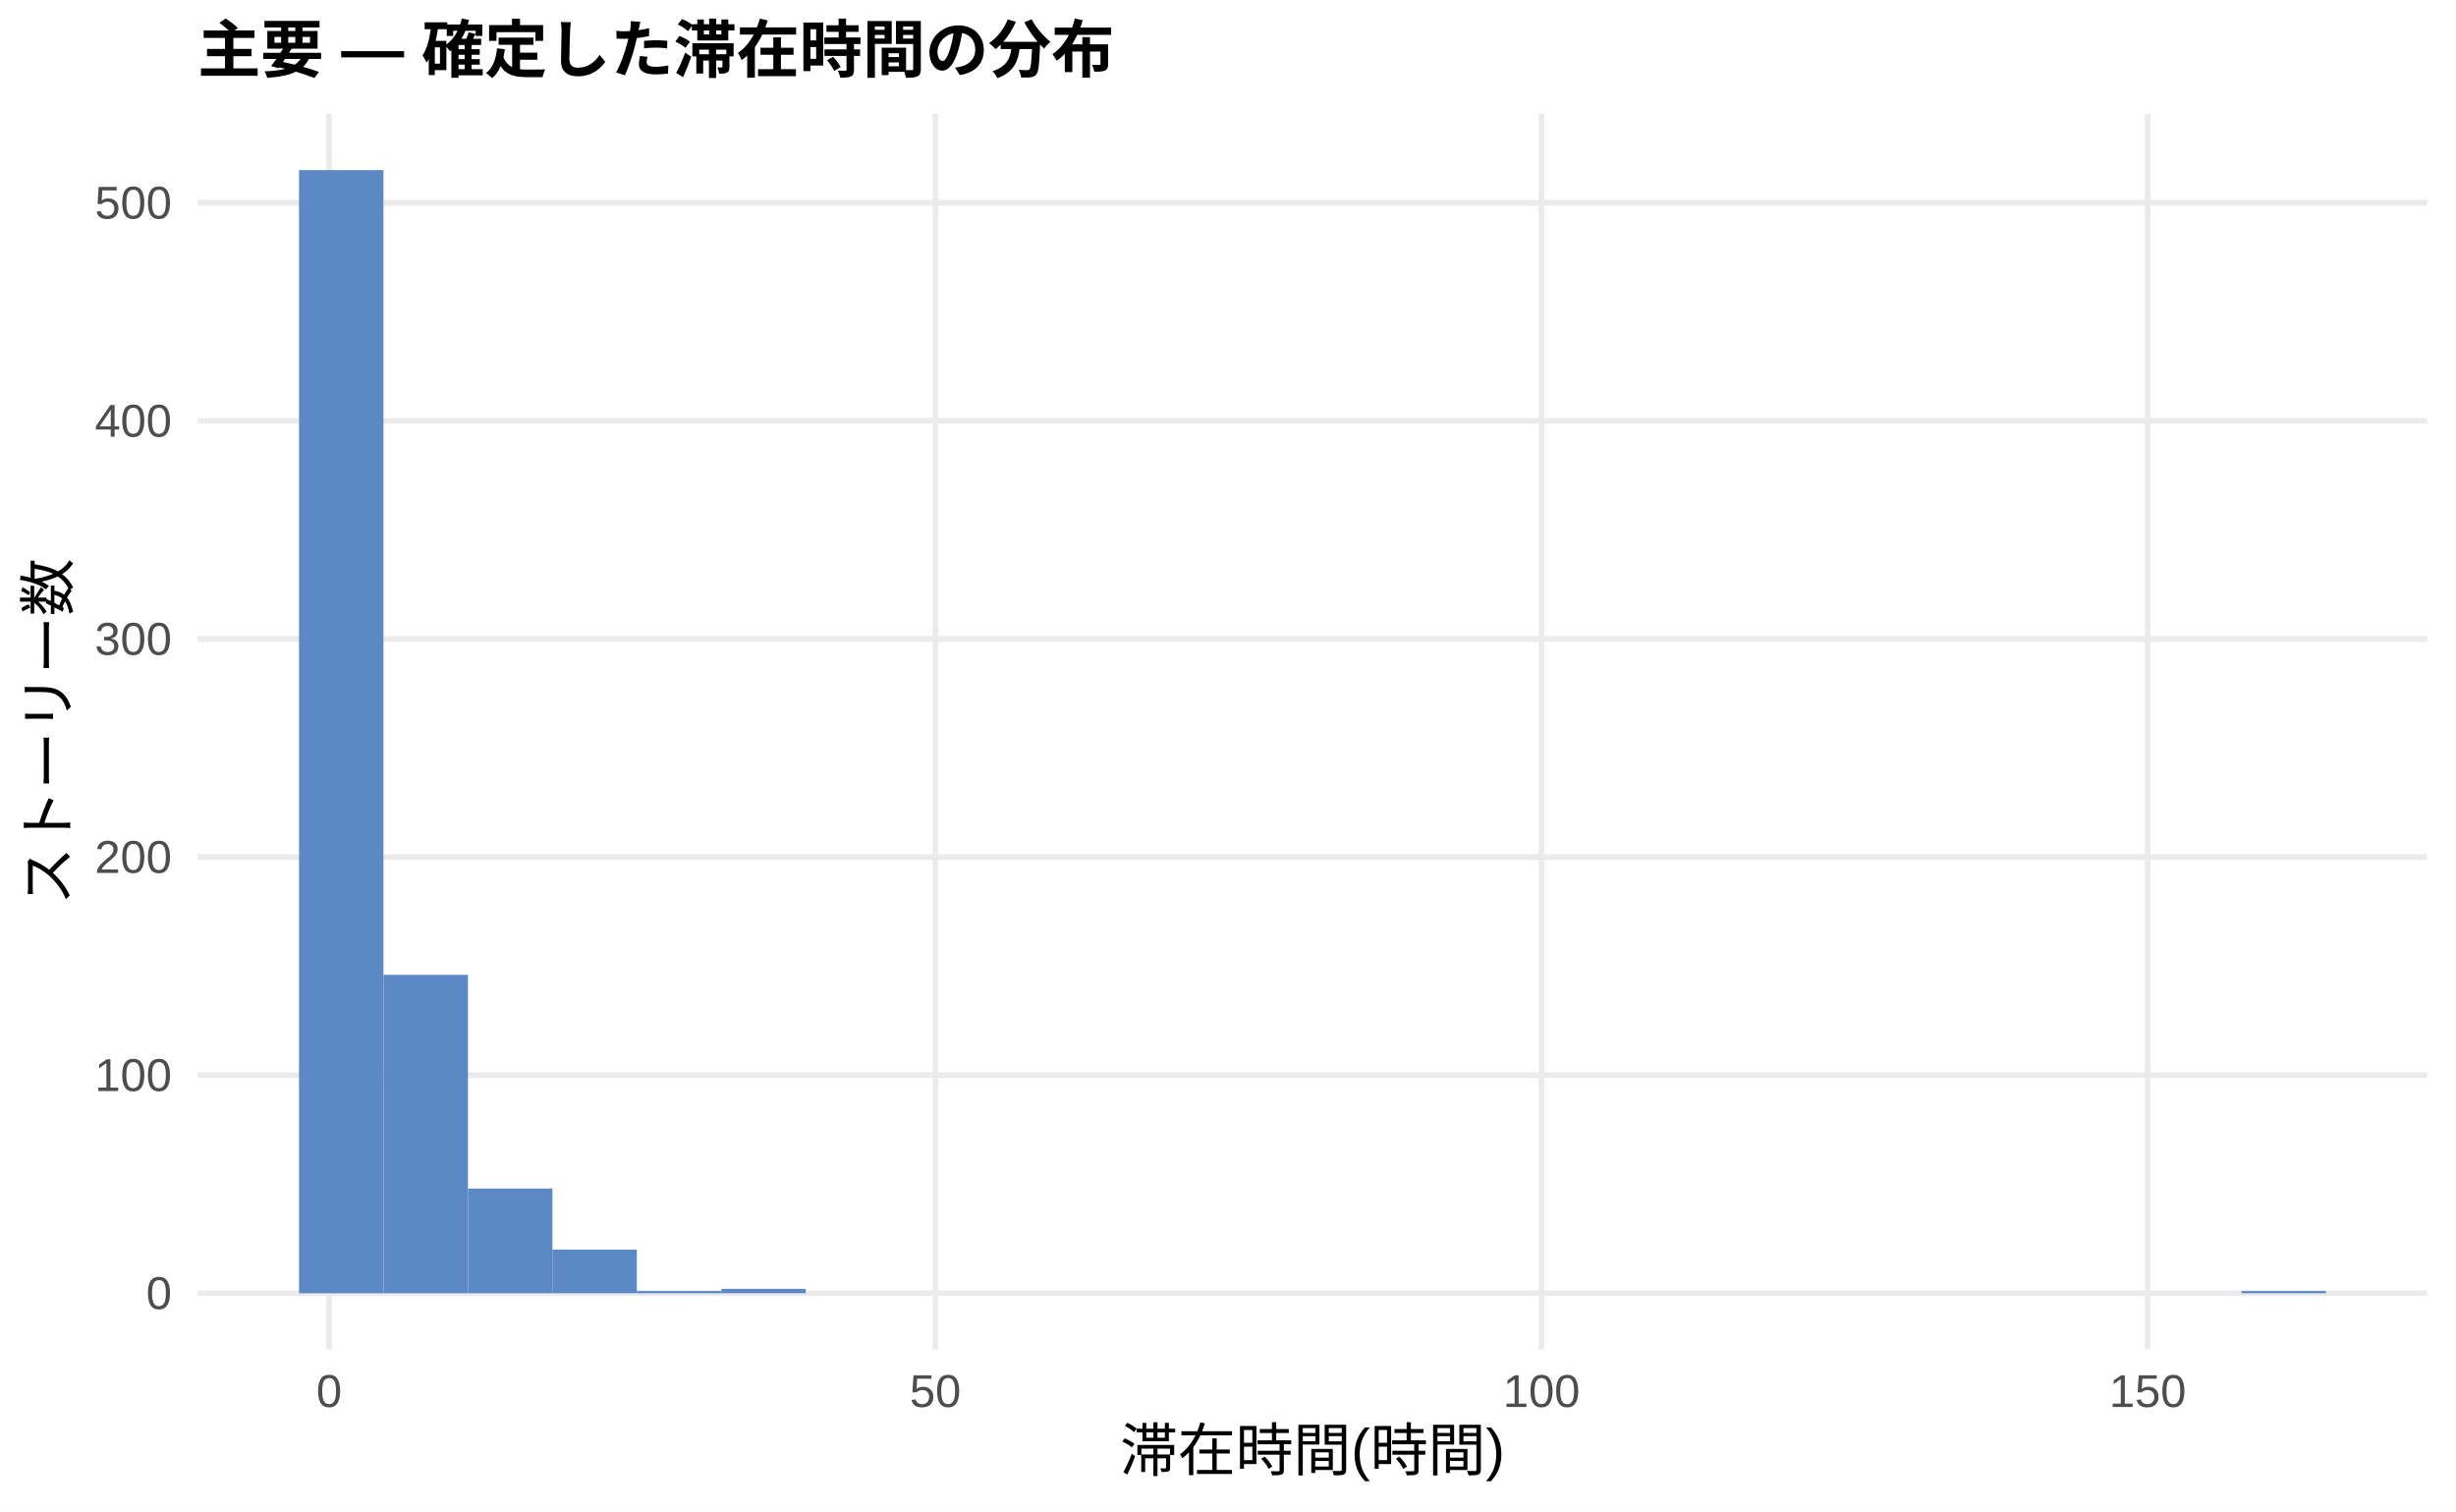
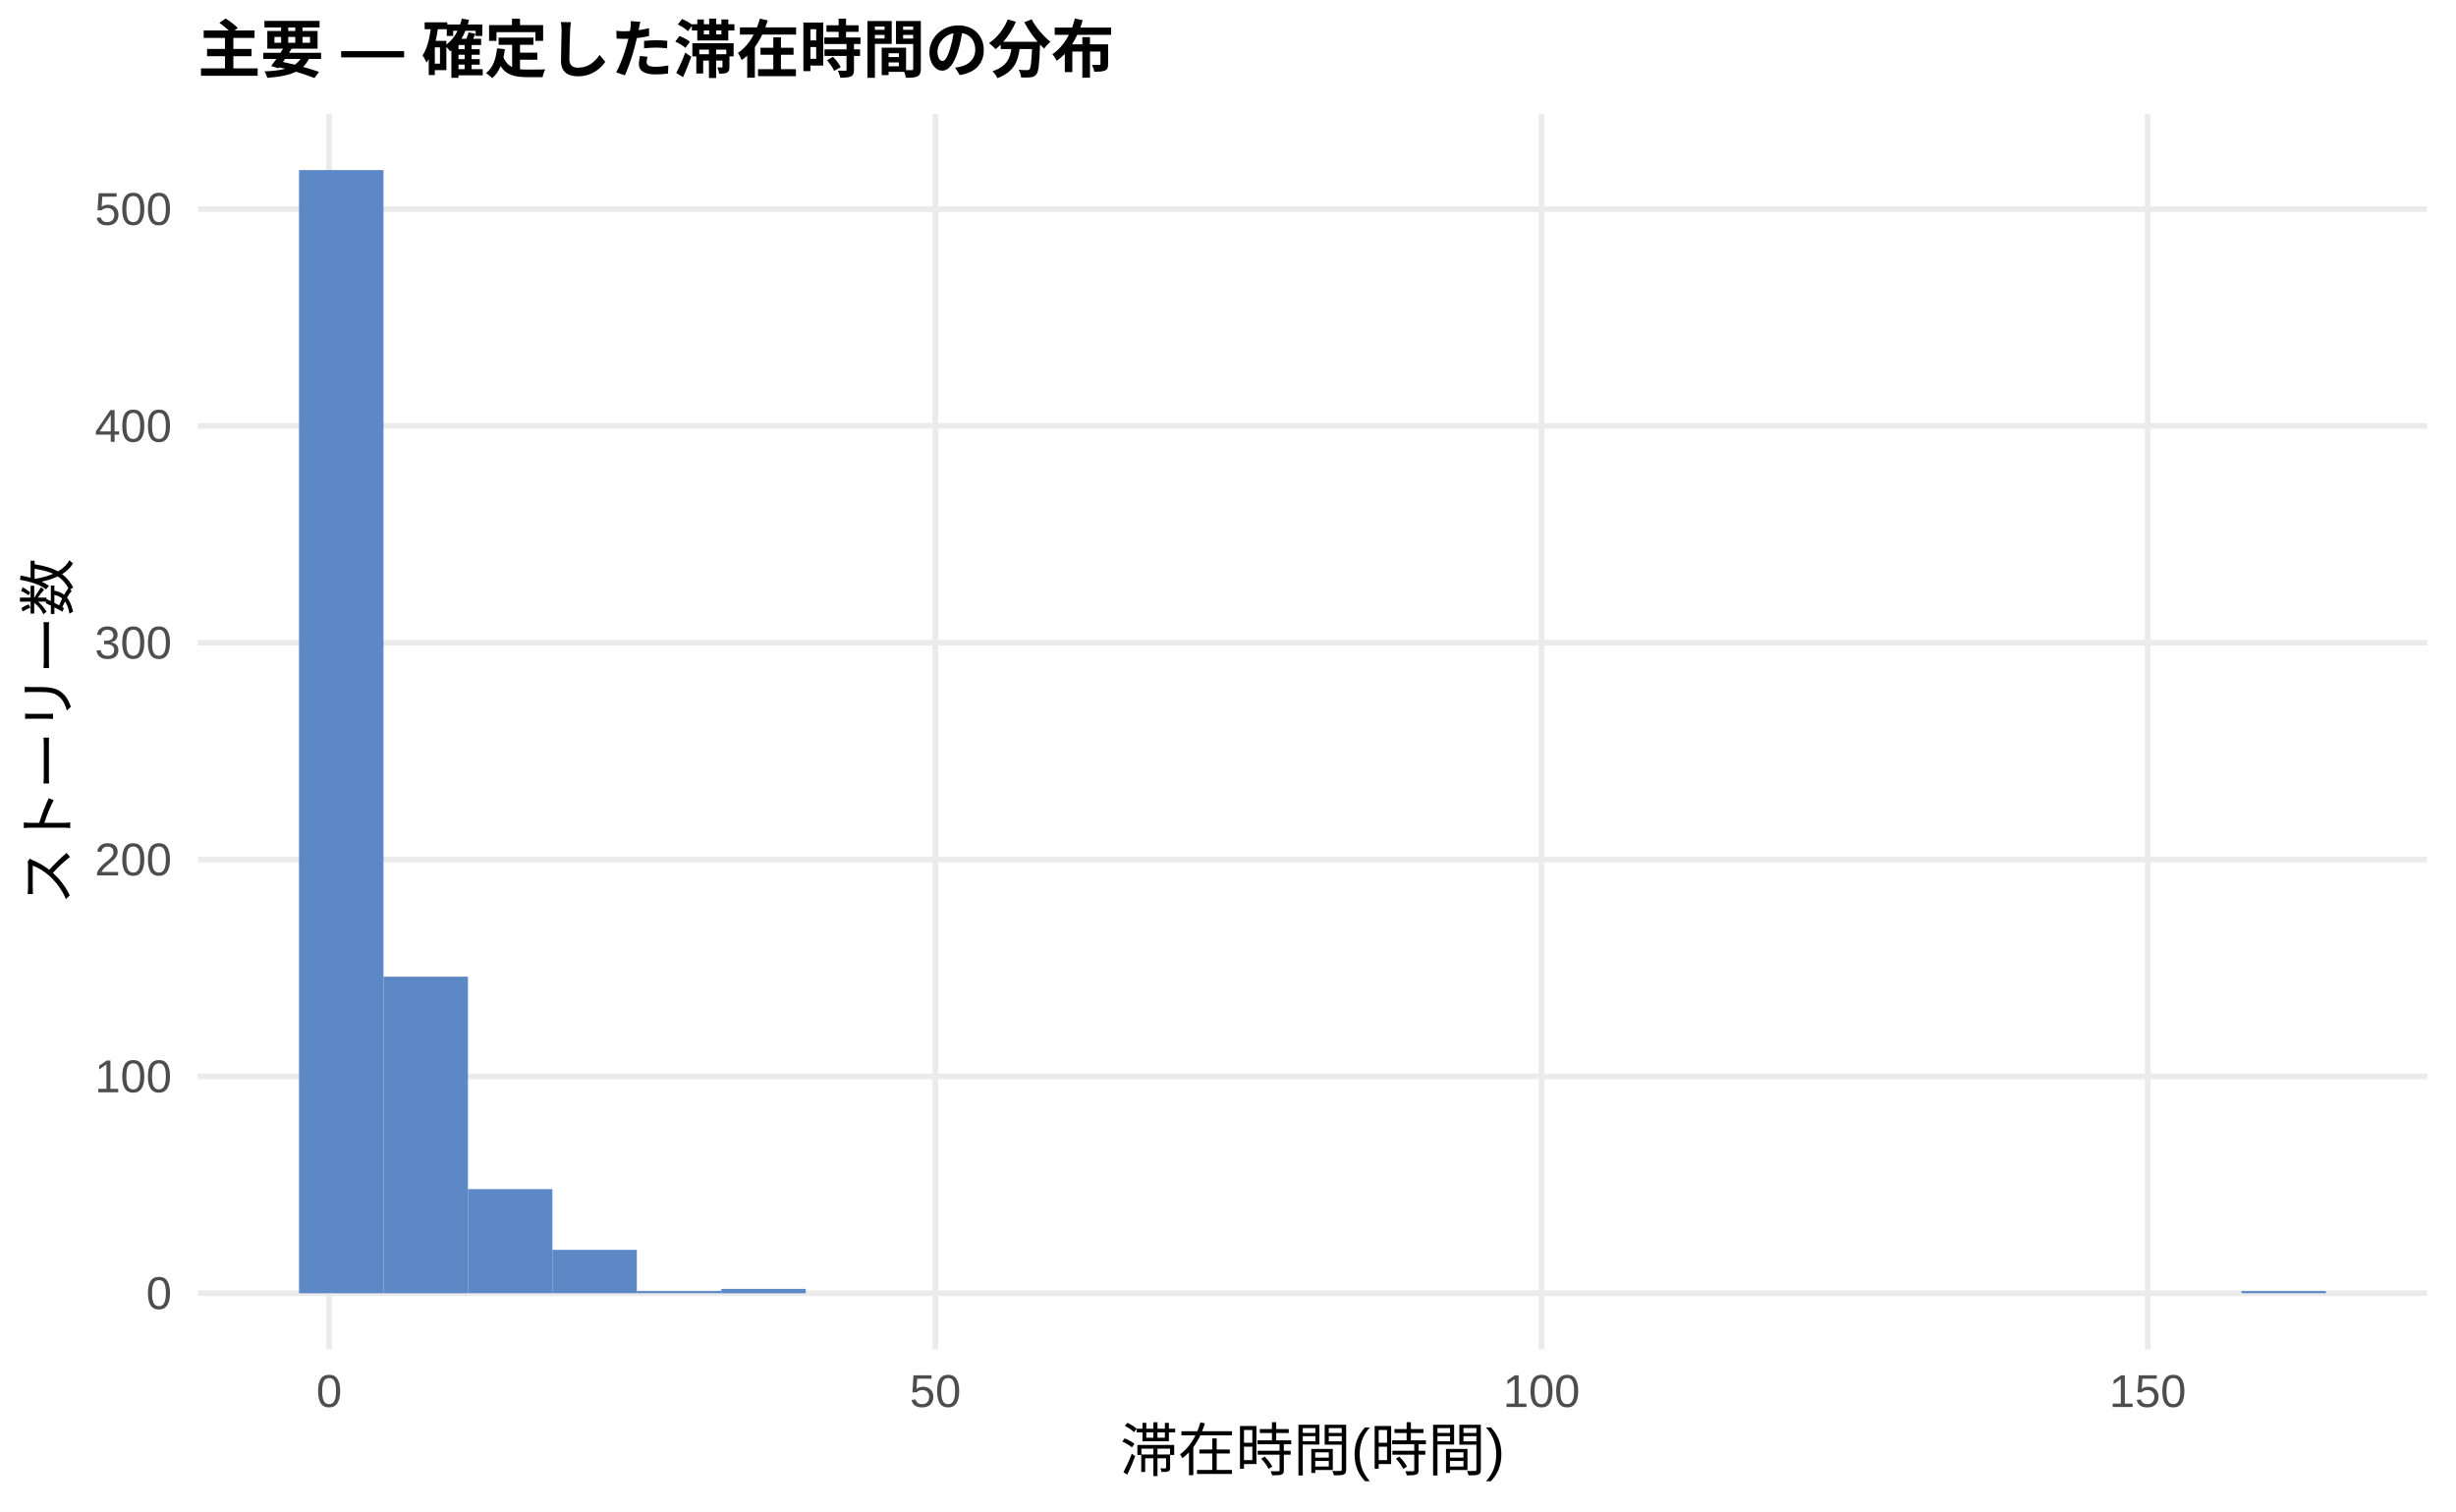
<svg xmlns="http://www.w3.org/2000/svg" width="468.00pt" height="288.00pt" viewBox="0 0 468.00 288.00">
  <g class="svglite">
    <defs>
      <style type="text/css">
    .svglite line, .svglite polyline, .svglite polygon, .svglite path, .svglite rect, .svglite circle {
      fill: none;
      stroke: #000000;
      stroke-linecap: round;
      stroke-linejoin: round;
      stroke-miterlimit: 10.00;
    }
    .svglite text {
      white-space: pre;
    }
    .svglite g.glyphgroup path {
      fill: inherit;
      stroke: none;
    }
  </style>
    </defs>
    <rect width="100%" height="100%" style="stroke: none; fill: #FFFFFF;" />
    <defs>
      <clipPath id="cpMC4wMHw0NjguMDB8MC4wMHwyODguMDA=">
        <rect x="0.00" y="0.00" width="468.00" height="288.00" />
      </clipPath>
    </defs>
    <g clip-path="url(#cpMC4wMHw0NjguMDB8MC4wMHwyODguMDA=)">
      <rect x="0.00" y="0.00" width="468.00" height="288.00" style="stroke-width: 1.07; stroke: none; fill: #FFFFFF;" />
    </g>
    <defs>
      <clipPath id="cpMzcuNjd8NDYyLjUyfDIxLjcxfDI1Ny4xMg==">
        <rect x="37.67" y="21.71" width="424.85" height="235.41" />
      </clipPath>
    </defs>
    <g clip-path="url(#cpMzcuNjd8NDYyLjUyfDIxLjcxfDI1Ny4xMg==)">
      <polyline points="37.67,246.42 462.52,246.42 " style="stroke-width: 1.07; stroke: #EBEBEB; stroke-linecap: butt;" />
-       <polyline points="37.67,204.86 462.52,204.86 " style="stroke-width: 1.07; stroke: #EBEBEB; stroke-linecap: butt;" />
-       <polyline points="37.67,163.31 462.52,163.31 " style="stroke-width: 1.07; stroke: #EBEBEB; stroke-linecap: butt;" />
-       <polyline points="37.67,121.75 462.52,121.75 " style="stroke-width: 1.07; stroke: #EBEBEB; stroke-linecap: butt;" />
-       <polyline points="37.67,80.20 462.52,80.20 " style="stroke-width: 1.07; stroke: #EBEBEB; stroke-linecap: butt;" />
-       <polyline points="37.67,38.64 462.52,38.64 " style="stroke-width: 1.07; stroke: #EBEBEB; stroke-linecap: butt;" />
+       <polyline points="37.67,205.10 462.52,205.10 " style="stroke-width: 1.07; stroke: #EBEBEB; stroke-linecap: butt;" />
+       <polyline points="37.67,163.79 462.52,163.79 " style="stroke-width: 1.07; stroke: #EBEBEB; stroke-linecap: butt;" />
+       <polyline points="37.67,122.47 462.52,122.47 " style="stroke-width: 1.07; stroke: #EBEBEB; stroke-linecap: butt;" />
+       <polyline points="37.67,81.16 462.52,81.16 " style="stroke-width: 1.07; stroke: #EBEBEB; stroke-linecap: butt;" />
+       <polyline points="37.67,39.85 462.52,39.85 " style="stroke-width: 1.07; stroke: #EBEBEB; stroke-linecap: butt;" />
      <polyline points="62.72,257.12 62.72,21.71 " style="stroke-width: 1.07; stroke: #EBEBEB; stroke-linecap: butt;" />
      <polyline points="178.23,257.12 178.23,21.71 " style="stroke-width: 1.07; stroke: #EBEBEB; stroke-linecap: butt;" />
      <polyline points="293.74,257.12 293.74,21.71 " style="stroke-width: 1.07; stroke: #EBEBEB; stroke-linecap: butt;" />
      <polyline points="409.25,257.12 409.25,21.71 " style="stroke-width: 1.07; stroke: #EBEBEB; stroke-linecap: butt;" />
      <rect x="56.98" y="32.41" width="16.09" height="214.01" style="stroke-width: 1.07; stroke: none; stroke-linecap: butt; stroke-linejoin: miter; fill: #5C88C5;" />
-       <rect x="73.08" y="185.75" width="16.09" height="60.67" style="stroke-width: 1.07; stroke: none; stroke-linecap: butt; stroke-linejoin: miter; fill: #5C88C5;" />
-       <rect x="89.17" y="226.47" width="16.09" height="19.95" style="stroke-width: 1.07; stroke: none; stroke-linecap: butt; stroke-linejoin: miter; fill: #5C88C5;" />
-       <rect x="105.26" y="238.10" width="16.09" height="8.31" style="stroke-width: 1.07; stroke: none; stroke-linecap: butt; stroke-linejoin: miter; fill: #5C88C5;" />
-       <rect x="121.35" y="246.00" width="16.09" height="0.42" style="stroke-width: 1.07; stroke: none; stroke-linecap: butt; stroke-linejoin: miter; fill: #5C88C5;" />
-       <rect x="137.45" y="245.58" width="16.09" height="0.83" style="stroke-width: 1.07; stroke: none; stroke-linecap: butt; stroke-linejoin: miter; fill: #5C88C5;" />
+       <rect x="73.08" y="186.10" width="16.09" height="60.32" style="stroke-width: 1.07; stroke: none; stroke-linecap: butt; stroke-linejoin: miter; fill: #5C88C5;" />
+       <rect x="89.17" y="226.58" width="16.09" height="19.83" style="stroke-width: 1.07; stroke: none; stroke-linecap: butt; stroke-linejoin: miter; fill: #5C88C5;" />
+       <rect x="105.26" y="238.15" width="16.09" height="8.26" style="stroke-width: 1.07; stroke: none; stroke-linecap: butt; stroke-linejoin: miter; fill: #5C88C5;" />
+       <rect x="121.35" y="246.00" width="16.09" height="0.41" style="stroke-width: 1.07; stroke: none; stroke-linecap: butt; stroke-linejoin: miter; fill: #5C88C5;" />
+       <rect x="137.45" y="245.59" width="16.09" height="0.83" style="stroke-width: 1.07; stroke: none; stroke-linecap: butt; stroke-linejoin: miter; fill: #5C88C5;" />
      <rect x="153.54" y="246.42" width="16.09" height="0.00" style="stroke-width: 1.07; stroke: none; stroke-linecap: butt; stroke-linejoin: miter; fill: #5C88C5;" />
      <rect x="169.63" y="246.42" width="16.09" height="0.00" style="stroke-width: 1.07; stroke: none; stroke-linecap: butt; stroke-linejoin: miter; fill: #5C88C5;" />
      <rect x="185.73" y="246.42" width="16.09" height="0.00" style="stroke-width: 1.07; stroke: none; stroke-linecap: butt; stroke-linejoin: miter; fill: #5C88C5;" />
      <rect x="201.82" y="246.42" width="16.09" height="0.00" style="stroke-width: 1.07; stroke: none; stroke-linecap: butt; stroke-linejoin: miter; fill: #5C88C5;" />
      <rect x="217.91" y="246.42" width="16.09" height="0.00" style="stroke-width: 1.07; stroke: none; stroke-linecap: butt; stroke-linejoin: miter; fill: #5C88C5;" />
      <rect x="234.00" y="246.42" width="16.09" height="0.00" style="stroke-width: 1.07; stroke: none; stroke-linecap: butt; stroke-linejoin: miter; fill: #5C88C5;" />
      <rect x="250.10" y="246.42" width="16.09" height="0.00" style="stroke-width: 1.07; stroke: none; stroke-linecap: butt; stroke-linejoin: miter; fill: #5C88C5;" />
      <rect x="266.19" y="246.42" width="16.09" height="0.00" style="stroke-width: 1.07; stroke: none; stroke-linecap: butt; stroke-linejoin: miter; fill: #5C88C5;" />
      <rect x="282.28" y="246.42" width="16.09" height="0.00" style="stroke-width: 1.07; stroke: none; stroke-linecap: butt; stroke-linejoin: miter; fill: #5C88C5;" />
      <rect x="298.37" y="246.42" width="16.09" height="0.00" style="stroke-width: 1.07; stroke: none; stroke-linecap: butt; stroke-linejoin: miter; fill: #5C88C5;" />
      <rect x="314.47" y="246.42" width="16.09" height="0.00" style="stroke-width: 1.07; stroke: none; stroke-linecap: butt; stroke-linejoin: miter; fill: #5C88C5;" />
      <rect x="330.56" y="246.42" width="16.09" height="0.00" style="stroke-width: 1.07; stroke: none; stroke-linecap: butt; stroke-linejoin: miter; fill: #5C88C5;" />
      <rect x="346.65" y="246.42" width="16.09" height="0.00" style="stroke-width: 1.07; stroke: none; stroke-linecap: butt; stroke-linejoin: miter; fill: #5C88C5;" />
      <rect x="362.75" y="246.42" width="16.09" height="0.00" style="stroke-width: 1.07; stroke: none; stroke-linecap: butt; stroke-linejoin: miter; fill: #5C88C5;" />
      <rect x="378.84" y="246.42" width="16.09" height="0.00" style="stroke-width: 1.07; stroke: none; stroke-linecap: butt; stroke-linejoin: miter; fill: #5C88C5;" />
      <rect x="394.93" y="246.42" width="16.09" height="0.00" style="stroke-width: 1.07; stroke: none; stroke-linecap: butt; stroke-linejoin: miter; fill: #5C88C5;" />
      <rect x="411.02" y="246.42" width="16.09" height="0.00" style="stroke-width: 1.07; stroke: none; stroke-linecap: butt; stroke-linejoin: miter; fill: #5C88C5;" />
-       <rect x="427.12" y="246.00" width="16.09" height="0.42" style="stroke-width: 1.07; stroke: none; stroke-linecap: butt; stroke-linejoin: miter; fill: #5C88C5;" />
+       <rect x="427.12" y="246.00" width="16.09" height="0.41" style="stroke-width: 1.07; stroke: none; stroke-linecap: butt; stroke-linejoin: miter; fill: #5C88C5;" />
    </g>
    <g clip-path="url(#cpMC4wMHw0NjguMDB8MC4wMHwyODguMDA=)">
      <text x="32.74" y="249.44" text-anchor="end" style="font-size: 8.80px;fill: #4D4D4D; font-family: &quot;Liberation Sans&quot;;" textLength="4.89px" lengthAdjust="spacingAndGlyphs">0</text>
-       <text x="32.74" y="207.89" text-anchor="end" style="font-size: 8.80px;fill: #4D4D4D; font-family: &quot;Liberation Sans&quot;;" textLength="14.67px" lengthAdjust="spacingAndGlyphs">100</text>
-       <text x="32.74" y="166.33" text-anchor="end" style="font-size: 8.80px;fill: #4D4D4D; font-family: &quot;Liberation Sans&quot;;" textLength="14.67px" lengthAdjust="spacingAndGlyphs">200</text>
-       <text x="32.74" y="124.78" text-anchor="end" style="font-size: 8.80px;fill: #4D4D4D; font-family: &quot;Liberation Sans&quot;;" textLength="14.67px" lengthAdjust="spacingAndGlyphs">300</text>
-       <text x="32.74" y="83.22" text-anchor="end" style="font-size: 8.80px;fill: #4D4D4D; font-family: &quot;Liberation Sans&quot;;" textLength="14.67px" lengthAdjust="spacingAndGlyphs">400</text>
-       <text x="32.74" y="41.67" text-anchor="end" style="font-size: 8.80px;fill: #4D4D4D; font-family: &quot;Liberation Sans&quot;;" textLength="14.67px" lengthAdjust="spacingAndGlyphs">500</text>
+       <text x="32.74" y="208.13" text-anchor="end" style="font-size: 8.80px;fill: #4D4D4D; font-family: &quot;Liberation Sans&quot;;" textLength="14.67px" lengthAdjust="spacingAndGlyphs">100</text>
+       <text x="32.74" y="166.81" text-anchor="end" style="font-size: 8.80px;fill: #4D4D4D; font-family: &quot;Liberation Sans&quot;;" textLength="14.67px" lengthAdjust="spacingAndGlyphs">200</text>
+       <text x="32.74" y="125.50" text-anchor="end" style="font-size: 8.80px;fill: #4D4D4D; font-family: &quot;Liberation Sans&quot;;" textLength="14.67px" lengthAdjust="spacingAndGlyphs">300</text>
+       <text x="32.74" y="84.19" text-anchor="end" style="font-size: 8.80px;fill: #4D4D4D; font-family: &quot;Liberation Sans&quot;;" textLength="14.67px" lengthAdjust="spacingAndGlyphs">400</text>
+       <text x="32.74" y="42.87" text-anchor="end" style="font-size: 8.80px;fill: #4D4D4D; font-family: &quot;Liberation Sans&quot;;" textLength="14.67px" lengthAdjust="spacingAndGlyphs">500</text>
      <text x="62.72" y="268.10" text-anchor="middle" style="font-size: 8.80px;fill: #4D4D4D; font-family: &quot;Liberation Sans&quot;;" textLength="4.89px" lengthAdjust="spacingAndGlyphs">0</text>
      <text x="178.23" y="268.10" text-anchor="middle" style="font-size: 8.80px;fill: #4D4D4D; font-family: &quot;Liberation Sans&quot;;" textLength="9.78px" lengthAdjust="spacingAndGlyphs">50</text>
      <text x="293.74" y="268.10" text-anchor="middle" style="font-size: 8.80px;fill: #4D4D4D; font-family: &quot;Liberation Sans&quot;;" textLength="14.67px" lengthAdjust="spacingAndGlyphs">100</text>
      <text x="409.25" y="268.10" text-anchor="middle" style="font-size: 8.80px;fill: #4D4D4D; font-family: &quot;Liberation Sans&quot;;" textLength="14.67px" lengthAdjust="spacingAndGlyphs">150</text>
      <text x="250.10" y="280.24" text-anchor="middle" style="font-size: 11.00px; font-family: &quot;Liberation Sans&quot;;" textLength="73.31px" lengthAdjust="spacingAndGlyphs">滞在時間(時間)</text>
      <text transform="translate(13.05,139.41) rotate(-90)" text-anchor="middle" style="font-size: 11.00px; font-family: &quot;Liberation Sans&quot;;" textLength="66.00px" lengthAdjust="spacingAndGlyphs">ストーリー数</text>
      <text x="37.67" y="13.74" style="font-size: 12.00px; font-weight: bold; font-family: &quot;Liberation Sans&quot;;" textLength="174.66px" lengthAdjust="spacingAndGlyphs">主要 — 確定した滞在時間の分布</text>
    </g>
  </g>
</svg>
